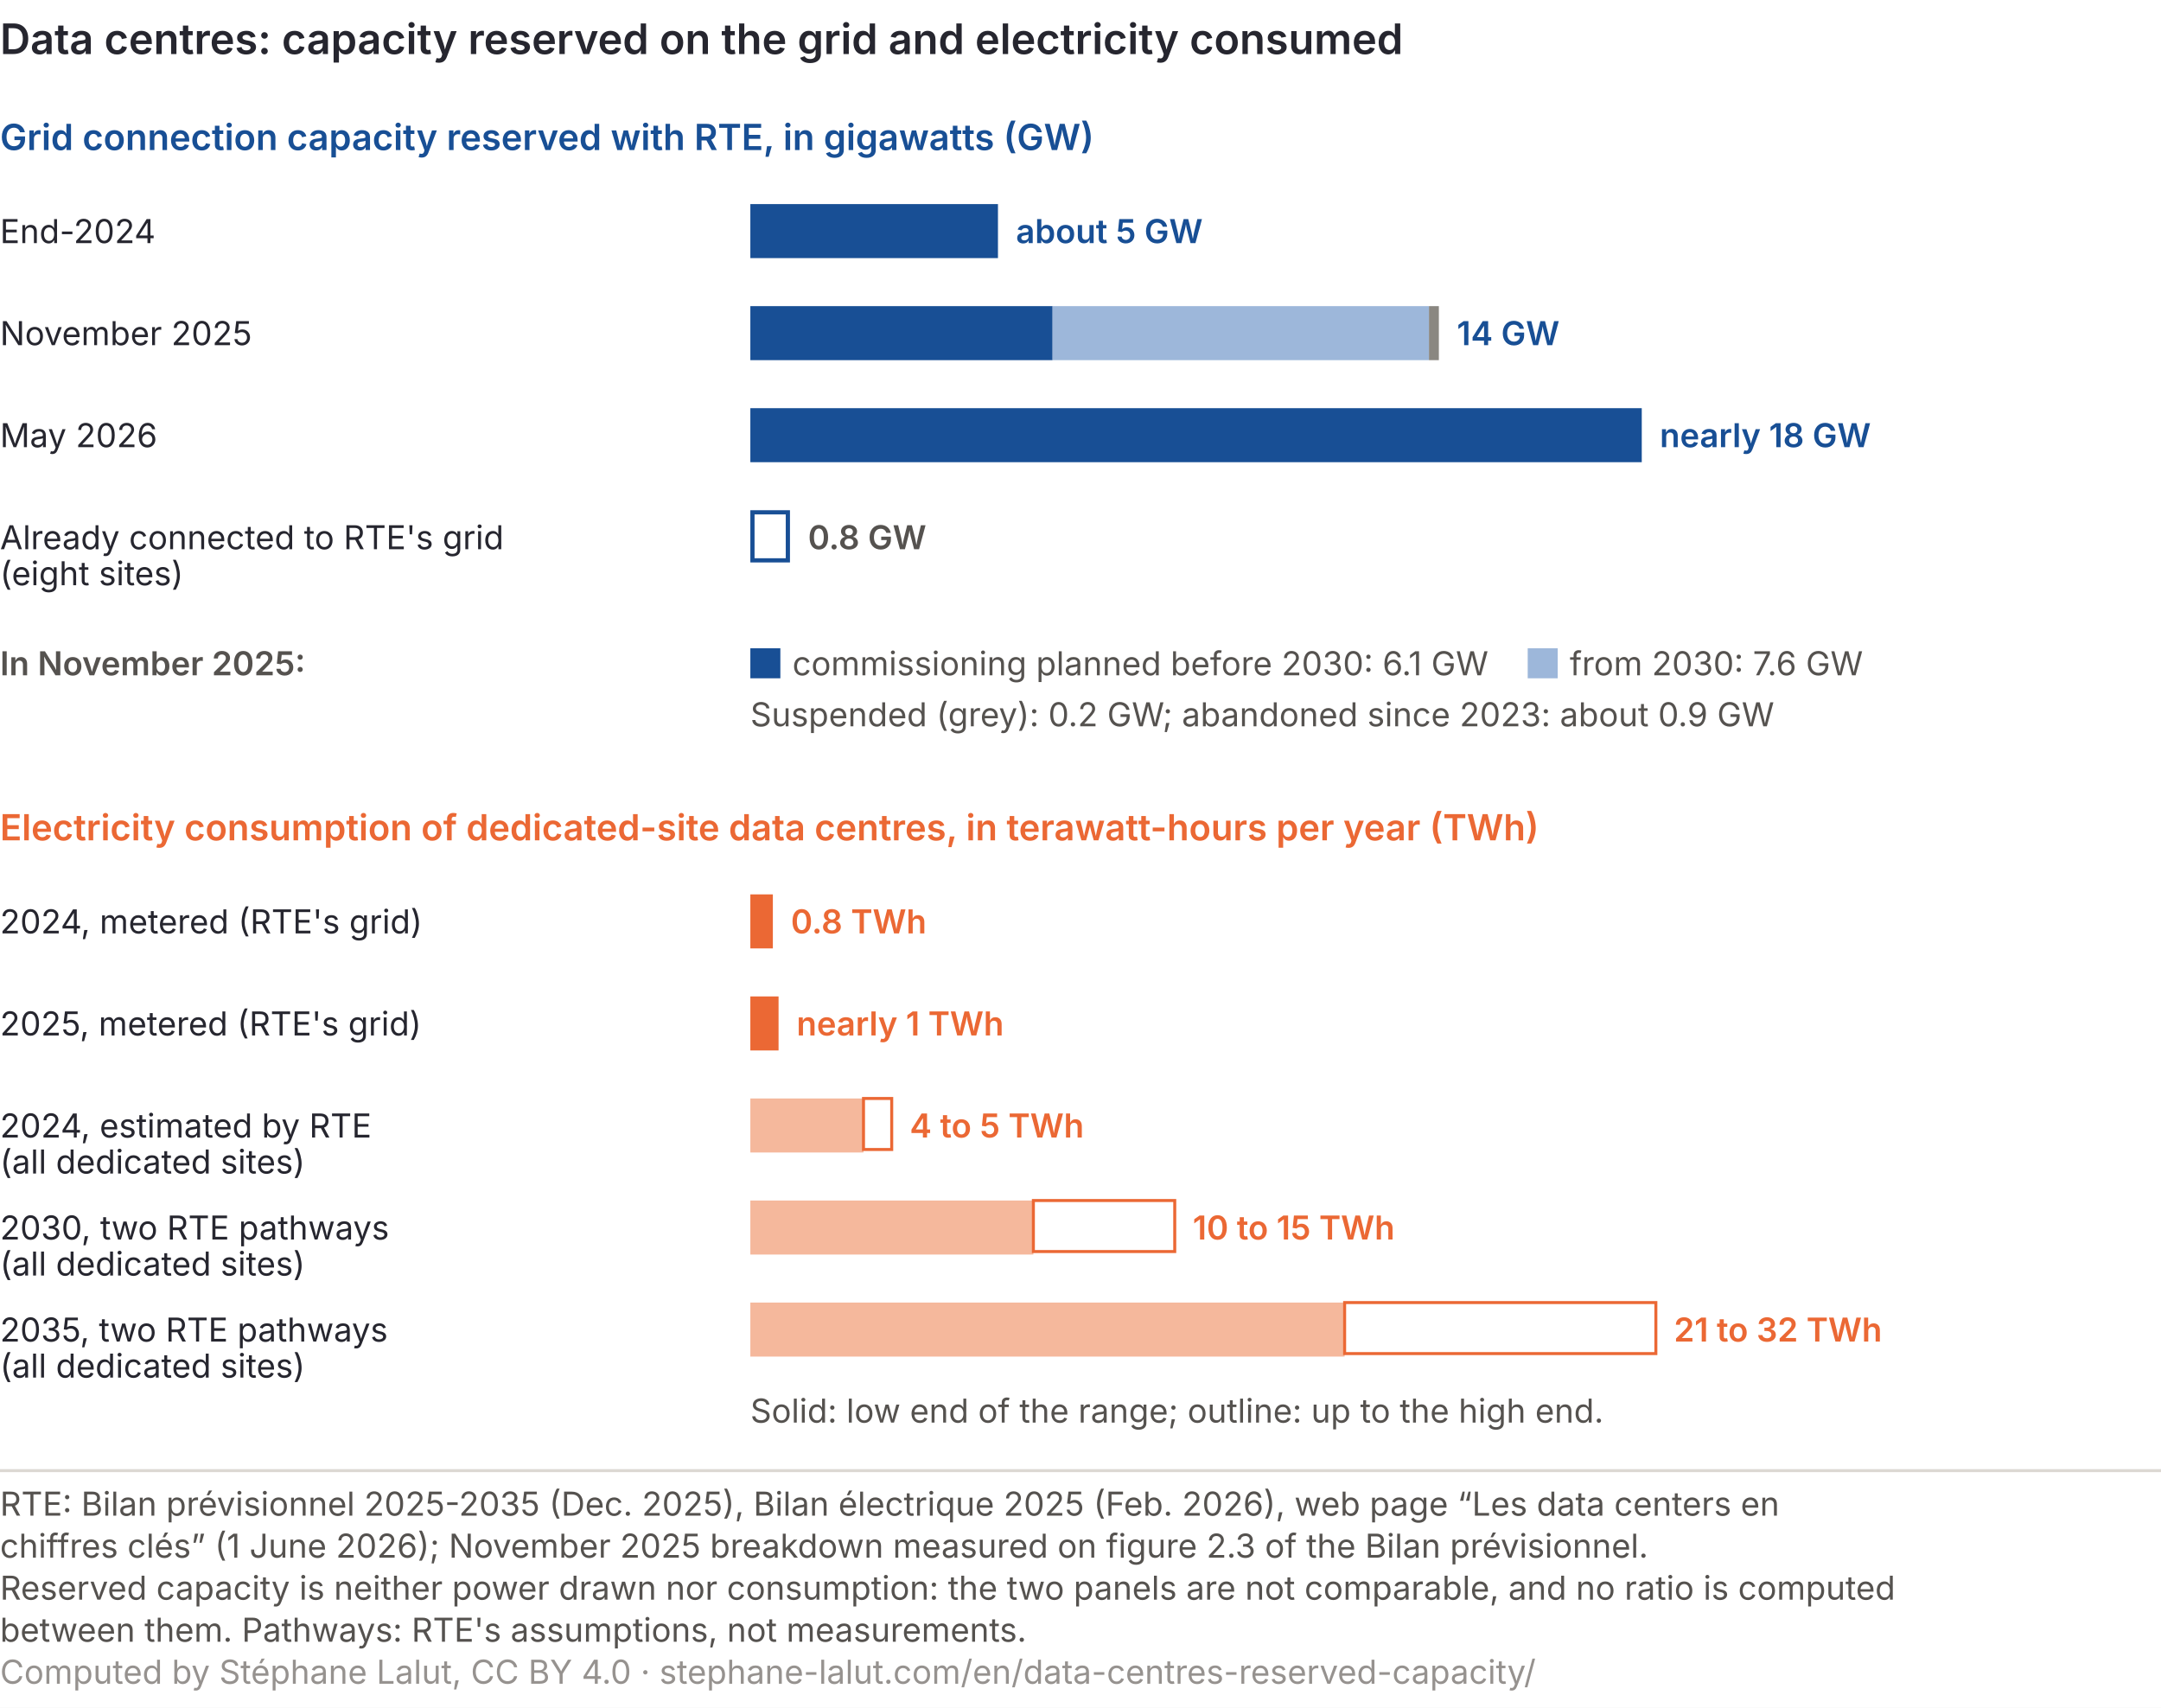
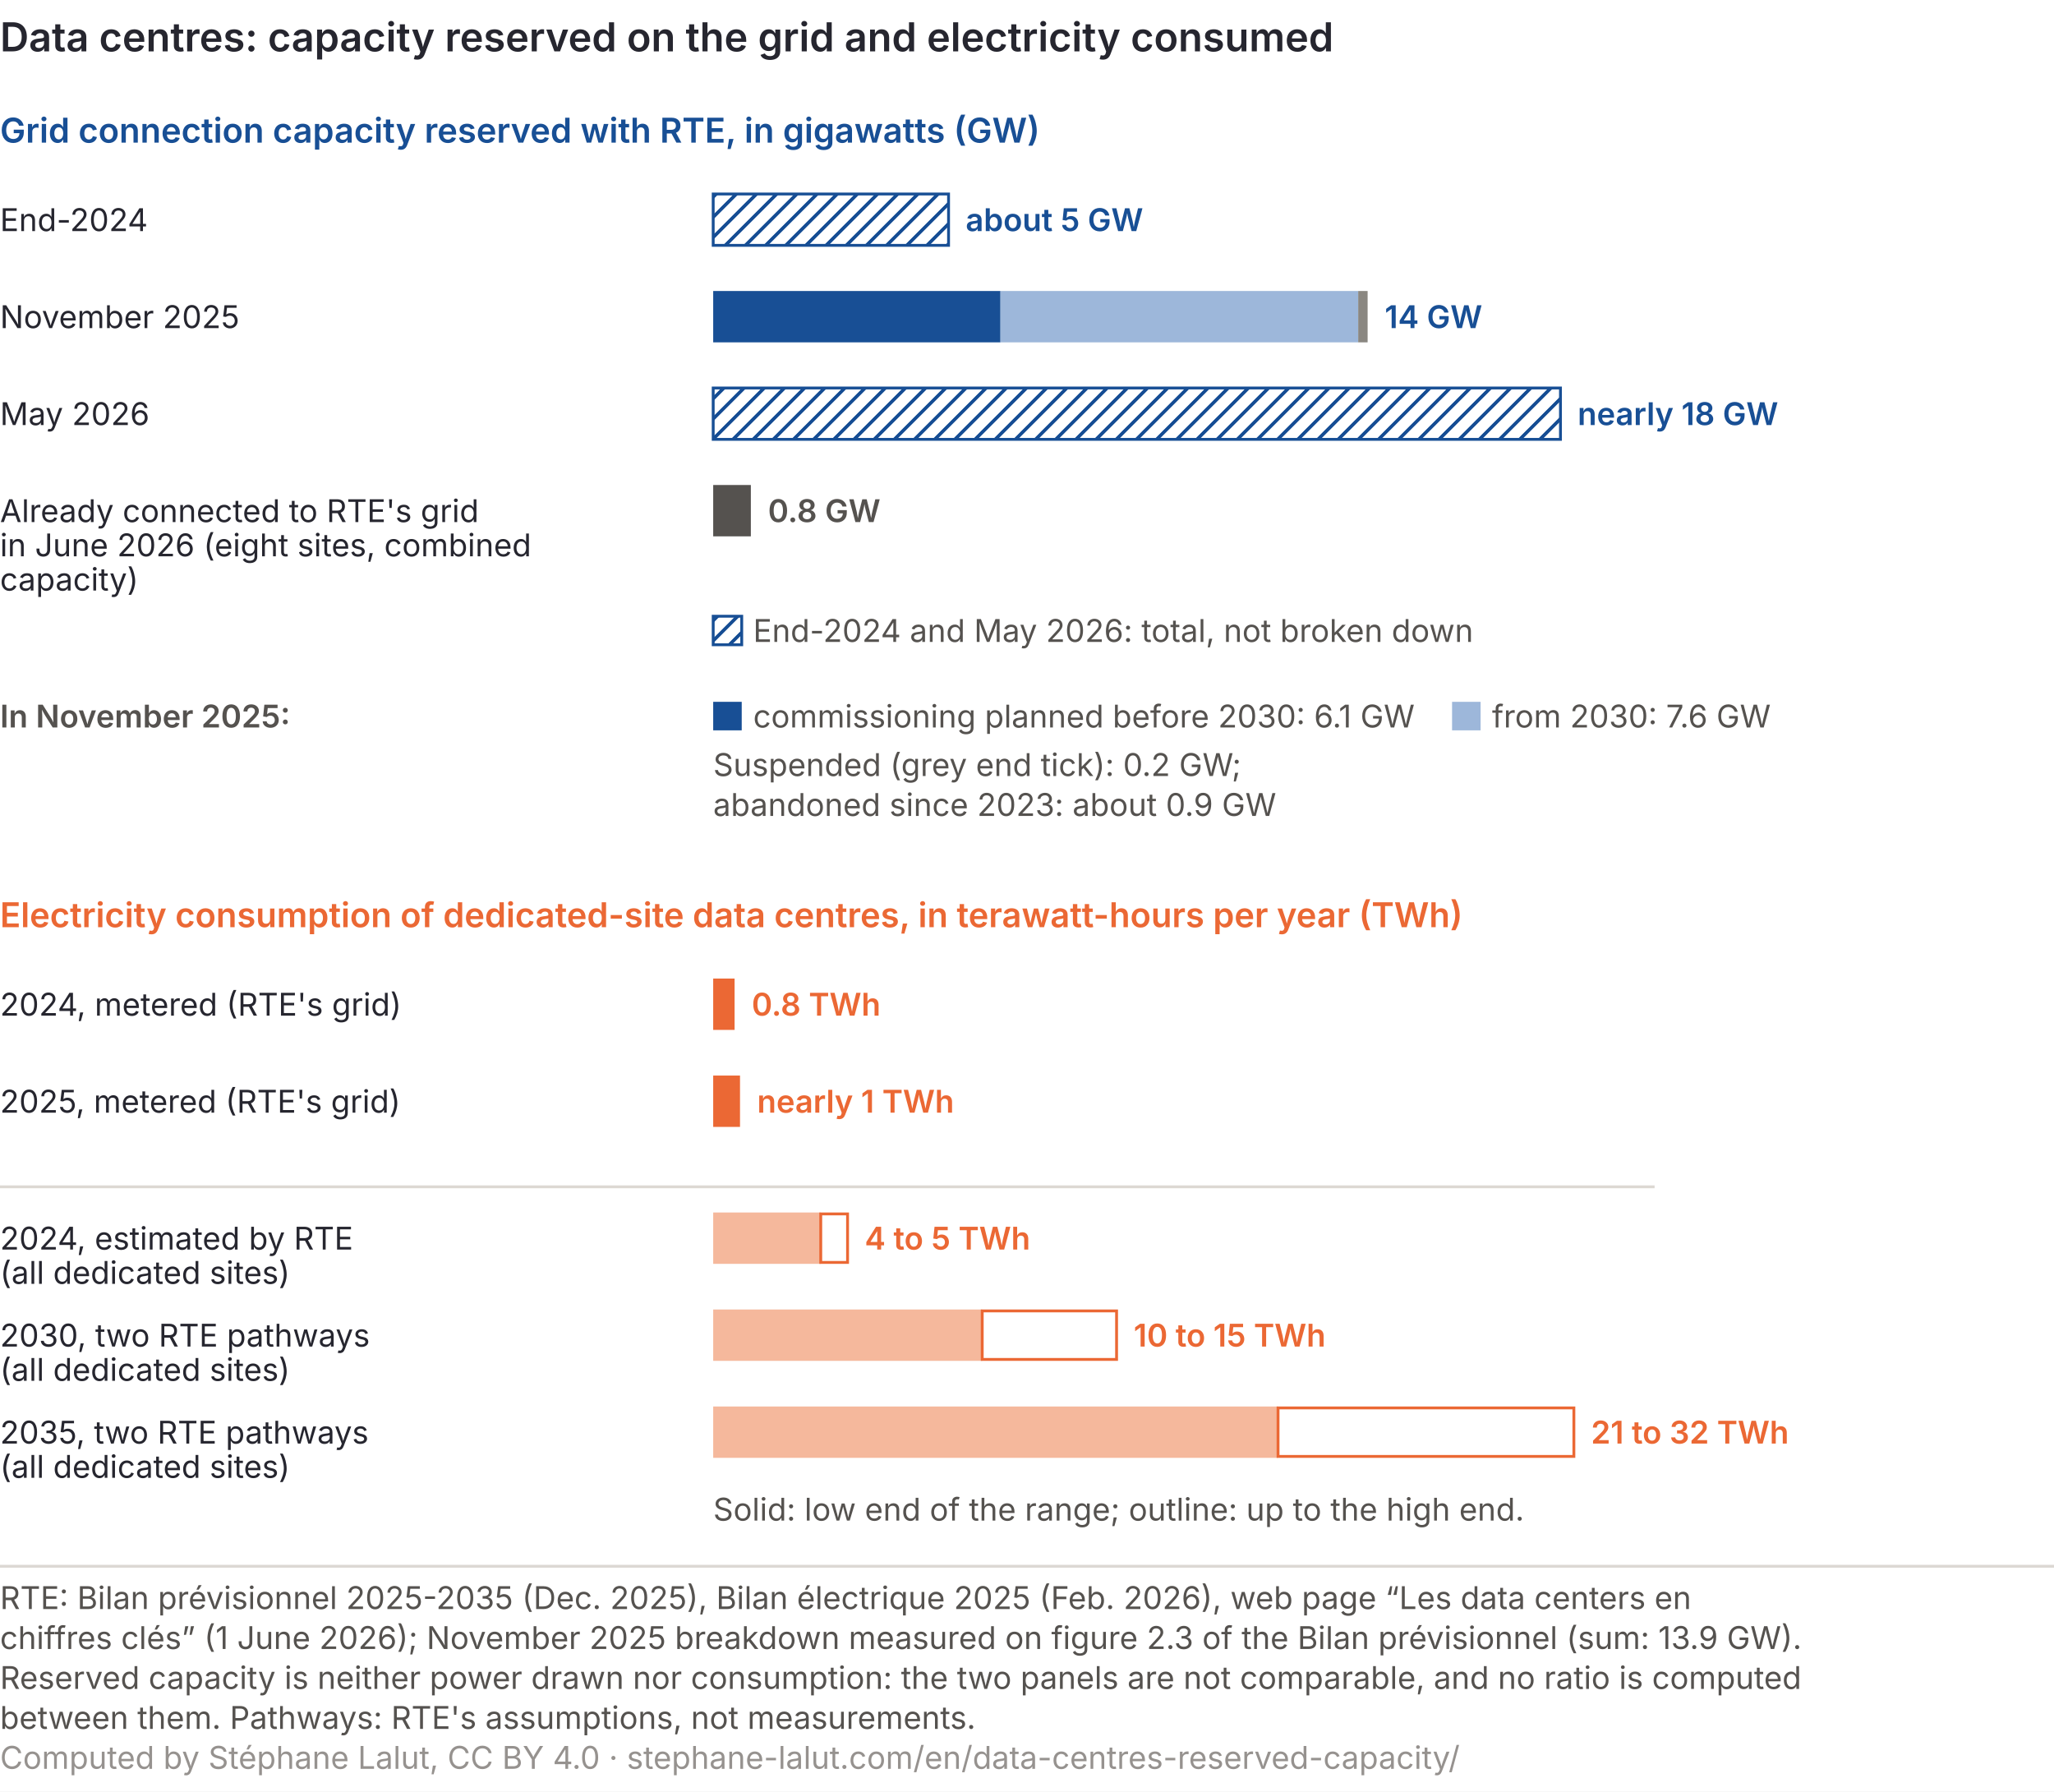
- <svg xmlns="http://www.w3.org/2000/svg" viewBox="0 0 720 569" role="img" font-variant-numeric="tabular-nums" aria-labelledby="dtc-t dtc-d" font-family="Inter, 'Helvetica Neue', Arial, sans-serif">
-   <rect width="720" height="569" fill="#ffffff" />
+ <svg xmlns="http://www.w3.org/2000/svg" viewBox="0 0 720 628" role="img" font-variant-numeric="tabular-nums" aria-labelledby="dtc-t dtc-d" font-family="Inter, 'Helvetica Neue', Arial, sans-serif">
+   <rect width="720" height="628" fill="#ffffff" />
+   <defs>
+     <pattern id="dtc-hach" width="5" height="5" patternUnits="userSpaceOnUse" patternTransform="rotate(45)">
+       <rect width="5" height="5" fill="#ffffff" />
+       <line x1="0" y1="0" x2="0" y2="5" stroke="#184f95" stroke-width="2.4" />
+     </pattern>
+   </defs>
  <text x="0" y="18" font-size="14" font-weight="600" fill="#26262f">Data centres: capacity reserved on the grid and electricity consumed</text>
  <text x="0" y="50" font-size="12" font-weight="600" fill="#184f95">Grid connection capacity reserved with RTE, in gigawatts (GW)</text>
  <text x="0" y="81" font-size="11" fill="#26262f">End-2024</text>
-   <rect x="250.0" y="68.0" width="82.5" height="18" fill="#184f95" />
-   <text x="338.5" y="81" font-size="11" font-weight="600" fill="#184f95">about 5 GW</text>
+   <rect x="250.0" y="68.0" width="82.5" height="18" fill="url(#dtc-hach)" stroke="#184f95" stroke-width="1" />
+   <text x="338.5" y="81" font-size="11" font-weight="600" fill="#184f95">about 5 GW</text>
  <text x="0" y="115" font-size="11" fill="#26262f">November 2025</text>
  <rect x="250.0" y="102.0" width="100.7" height="18" fill="#184f95" />
  <rect x="350.7" y="102.0" width="125.4" height="18" fill="#9db7da" />
  <rect x="476.1" y="102.0" width="3.3" height="18" fill="#8a8781" />
  <text x="485.4" y="115" font-size="11" font-weight="600" fill="#184f95">14 GW</text>
  <text x="0" y="149" font-size="11" fill="#26262f">May 2026</text>
-   <rect x="250.0" y="136.0" width="297.0" height="18" fill="#184f95" />
-   <text x="553.0" y="149" font-size="11" font-weight="600" fill="#184f95">nearly 18 GW</text>
+   <rect x="250.0" y="136.0" width="297.0" height="18" fill="url(#dtc-hach)" stroke="#184f95" stroke-width="1" />
+   <text x="553.0" y="149" font-size="11" font-weight="600" fill="#184f95">nearly 18 GW</text>
  <text x="0" y="183" font-size="11" fill="#26262f">Already connected to RTE's grid</text>
-   <text x="0" y="195" font-size="11" fill="#26262f">(eight sites)</text>
-   <rect x="250.7" y="170.7" width="11.8" height="16" fill="#ffffff" stroke="#184f95" stroke-width="1.4" />
+   <text x="0" y="195" font-size="11" fill="#26262f">in June 2026 (eight sites, combined</text>
+   <text x="0" y="207" font-size="11" fill="#26262f">capacity)</text>
+   <rect x="250.0" y="170.0" width="13.2" height="18" fill="#55524f" />
  <text x="269.2" y="183" font-size="11" font-weight="600" fill="#55524f">0.8 GW</text>
-   <text x="0" y="225" font-size="11" font-weight="600" fill="#55524f">In November 2025:</text>
-   <rect x="250" y="216" width="10" height="10" fill="#184f95" />
-   <text x="264" y="225" font-size="11" fill="#55524f">commissioning planned before 2030: 6.1 GW</text>
-   <rect x="509" y="216" width="10" height="10" fill="#9db7da" />
-   <text x="523" y="225" font-size="11" fill="#55524f">from 2030: 7.6 GW</text>
-   <text x="250" y="242" font-size="11" fill="#55524f">Suspended (grey): 0.2 GW; abandoned since 2023: about 0.9 GW</text>
-   <text x="0" y="280" font-size="12" font-weight="600" fill="#eb6834">Electricity consumption of dedicated-site data centres, in terawatt-hours per year (TWh)</text>
-   <text x="0" y="311" font-size="11" fill="#26262f">2024, metered (RTE's grid)</text>
-   <rect x="250.0" y="298.0" width="7.5" height="18" fill="#eb6834" />
-   <text x="263.5" y="311" font-size="11" font-weight="600" fill="#eb6834">0.8 TWh</text>
-   <text x="0" y="345" font-size="11" fill="#26262f">2025, metered (RTE's grid)</text>
-   <rect x="250.0" y="332.0" width="9.4" height="18" fill="#eb6834" />
-   <text x="265.4" y="345" font-size="11" font-weight="600" fill="#eb6834">nearly 1 TWh</text>
-   <text x="0" y="379" font-size="11" fill="#26262f">2024, estimated by RTE</text>
-   <text x="0" y="391" font-size="11" fill="#26262f">(all dedicated sites)</text>
-   <rect x="250.0" y="366.0" width="37.7" height="18" fill="#f5b89c" />
-   <rect x="287.7" y="366" width="9.4" height="17" fill="#ffffff" stroke="#eb6834" stroke-width="1" />
-   <text x="303.1" y="379" font-size="11" font-weight="600" fill="#eb6834">4 to 5 TWh</text>
-   <text x="0" y="413" font-size="11" fill="#26262f">2030, two RTE pathways</text>
-   <text x="0" y="425" font-size="11" fill="#26262f">(all dedicated sites)</text>
-   <rect x="250.0" y="400.0" width="94.3" height="18" fill="#f5b89c" />
-   <rect x="344.3" y="400" width="47.1" height="17" fill="#ffffff" stroke="#eb6834" stroke-width="1" />
-   <text x="397.4" y="413" font-size="11" font-weight="600" fill="#eb6834">10 to 15 TWh</text>
-   <text x="0" y="447" font-size="11" fill="#26262f">2035, two RTE pathways</text>
-   <text x="0" y="459" font-size="11" fill="#26262f">(all dedicated sites)</text>
-   <rect x="250.0" y="434.0" width="198.0" height="18" fill="#f5b89c" />
-   <rect x="448.0" y="434" width="103.7" height="17" fill="#ffffff" stroke="#eb6834" stroke-width="1" />
-   <text x="557.7" y="447" font-size="11" font-weight="600" fill="#eb6834">21 to 32 TWh</text>
-   <text x="250" y="474" font-size="11" fill="#55524f">Solid: low end of the range; outline: up to the high end.</text>
-   <line x1="0" y1="490.0" x2="720" y2="490.0" stroke="#dcd8d3" />
-   <text class="pied-source" x="0" y="505.0" font-size="11" fill="#55524f">RTE: Bilan prévisionnel 2025-2035 (Dec. 2025), Bilan électrique 2025 (Feb. 2026), web page “Les data centers en</text>
-   <text class="pied-source" x="0" y="519.0" font-size="11" fill="#55524f">chiffres clés” (1 June 2026); November 2025 breakdown measured on figure 2.3 of the Bilan prévisionnel.</text>
-   <text class="pied-note" x="0" y="533.0" font-size="11" fill="#55524f">Reserved capacity is neither power drawn nor consumption: the two panels are not comparable, and no ratio is computed</text>
-   <text class="pied-note" x="0" y="547.0" font-size="11" fill="#55524f">between them. Pathways: RTE's assumptions, not measurements.</text>
-   <text class="pied-licence" x="0" y="561.0" font-size="11" fill="#96928f">Computed by Stéphane Lalut, CC BY 4.0 · stephane-lalut.com/en/data-centres-reserved-capacity/</text>
+   <rect x="250" y="216" width="10" height="10" fill="url(#dtc-hach)" stroke="#184f95" stroke-width="1" />
+   <text x="264" y="225" font-size="11" fill="#55524f">End-2024 and May 2026: total, not broken down</text>
+   <text x="0" y="255" font-size="11" font-weight="600" fill="#55524f">In November 2025:</text>
+   <rect x="250" y="246" width="10" height="10" fill="#184f95" />
+   <text x="264" y="255" font-size="11" fill="#55524f">commissioning planned before 2030: 6.1 GW</text>
+   <rect x="509" y="246" width="10" height="10" fill="#9db7da" />
+   <text x="523" y="255" font-size="11" fill="#55524f">from 2030: 7.6 GW</text>
+   <text x="250" y="272" font-size="11" fill="#55524f">Suspended (grey end tick): 0.2 GW;</text>
+   <text x="250" y="286" font-size="11" fill="#55524f">abandoned since 2023: about 0.9 GW</text>
+   <text x="0" y="325" font-size="12" font-weight="600" fill="#eb6834">Electricity consumption of dedicated-site data centres, in terawatt-hours per year (TWh)</text>
+   <text x="0" y="356" font-size="11" fill="#26262f">2024, metered (RTE's grid)</text>
+   <rect x="250.0" y="343.0" width="7.5" height="18" fill="#eb6834" />
+   <text x="263.5" y="356" font-size="11" font-weight="600" fill="#eb6834">0.8 TWh</text>
+   <text x="0" y="390" font-size="11" fill="#26262f">2025, metered (RTE's grid)</text>
+   <rect x="250.0" y="377.0" width="9.4" height="18" fill="#eb6834" />
+   <text x="265.4" y="390" font-size="11" font-weight="600" fill="#eb6834">nearly 1 TWh</text>
+   <line x1="0" y1="416" x2="580" y2="416" stroke="#dcd8d3" />
+   <text x="0" y="438" font-size="11" fill="#26262f">2024, estimated by RTE</text>
+   <text x="0" y="450" font-size="11" fill="#26262f">(all dedicated sites)</text>
+   <rect x="250.0" y="425.0" width="37.7" height="18" fill="#f5b89c" />
+   <rect x="287.7" y="425.5" width="9.4" height="17" fill="#ffffff" stroke="#eb6834" stroke-width="1" />
+   <text x="303.1" y="438" font-size="11" font-weight="600" fill="#eb6834">4 to 5 TWh</text>
+   <text x="0" y="472" font-size="11" fill="#26262f">2030, two RTE pathways</text>
+   <text x="0" y="484" font-size="11" fill="#26262f">(all dedicated sites)</text>
+   <rect x="250.0" y="459.0" width="94.3" height="18" fill="#f5b89c" />
+   <rect x="344.3" y="459.5" width="47.1" height="17" fill="#ffffff" stroke="#eb6834" stroke-width="1" />
+   <text x="397.4" y="472" font-size="11" font-weight="600" fill="#eb6834">10 to 15 TWh</text>
+   <text x="0" y="506" font-size="11" fill="#26262f">2035, two RTE pathways</text>
+   <text x="0" y="518" font-size="11" fill="#26262f">(all dedicated sites)</text>
+   <rect x="250.0" y="493.0" width="198.0" height="18" fill="#f5b89c" />
+   <rect x="448.0" y="493.5" width="103.7" height="17" fill="#ffffff" stroke="#eb6834" stroke-width="1" />
+   <text x="557.7" y="506" font-size="11" font-weight="600" fill="#eb6834">21 to 32 TWh</text>
+   <text x="250" y="533" font-size="11" fill="#55524f">Solid: low end of the range; outline: up to the high end.</text>
+   <line x1="0" y1="549.0" x2="720" y2="549.0" stroke="#dcd8d3" />
+   <text class="pied-source" x="0" y="564.0" font-size="11" fill="#55524f">RTE: Bilan prévisionnel 2025-2035 (Dec. 2025), Bilan électrique 2025 (Feb. 2026), web page “Les data centers en</text>
+   <text class="pied-source" x="0" y="578.0" font-size="11" fill="#55524f">chiffres clés” (1 June 2026); November 2025 breakdown measured on figure 2.3 of the Bilan prévisionnel (sum: 13.9 GW).</text>
+   <text class="pied-note" x="0" y="592.0" font-size="11" fill="#55524f">Reserved capacity is neither power drawn nor consumption: the two panels are not comparable, and no ratio is computed</text>
+   <text class="pied-note" x="0" y="606.0" font-size="11" fill="#55524f">between them. Pathways: RTE's assumptions, not measurements.</text>
+   <text class="pied-licence" x="0" y="620.0" font-size="11" fill="#96928f">Computed by Stéphane Lalut, CC BY 4.0 · stephane-lalut.com/en/data-centres-reserved-capacity/</text>
</svg>
